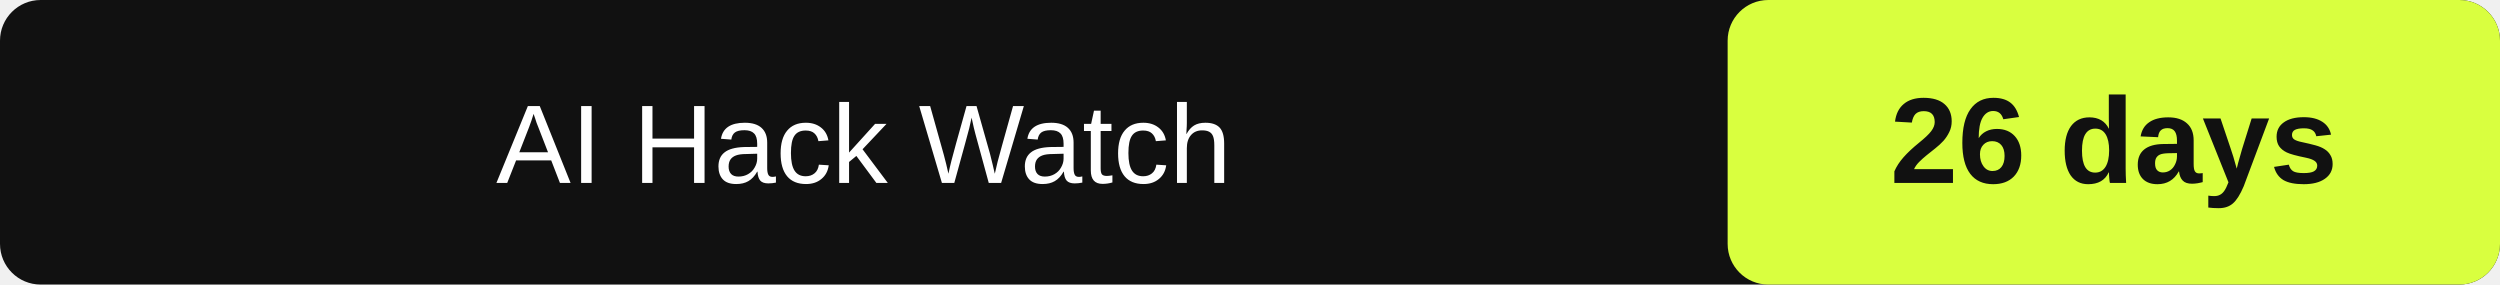
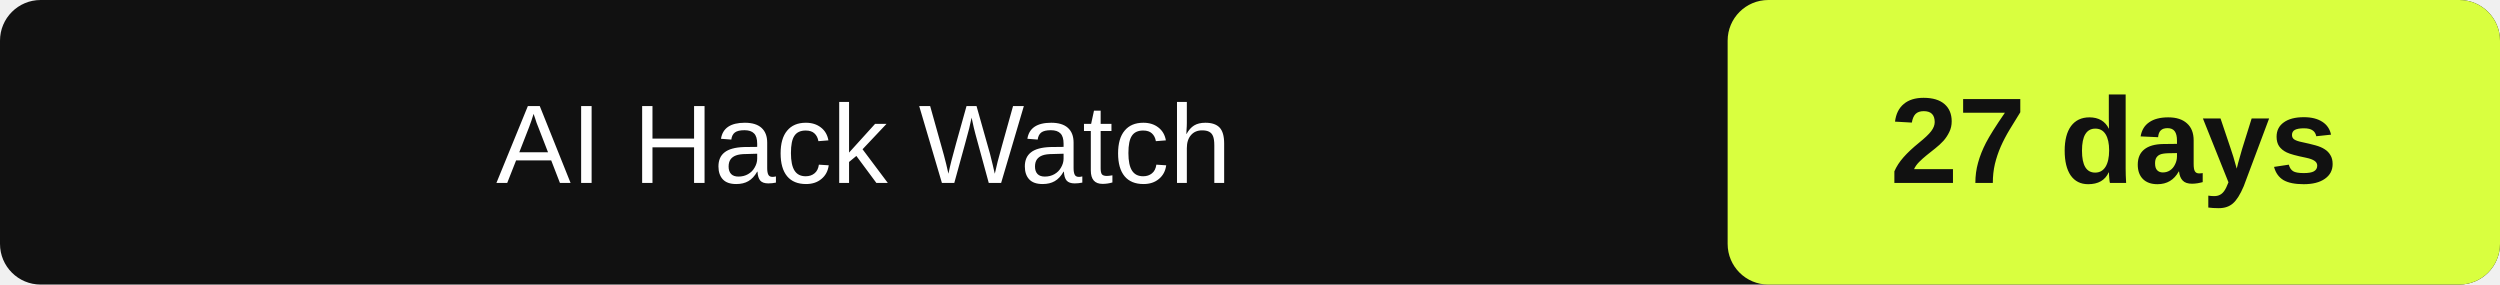
- <svg xmlns="http://www.w3.org/2000/svg" width="246" height="28" role="img" aria-label="AI Hack Watch: 26" data-latest="2026-09-26">
+ <svg xmlns="http://www.w3.org/2000/svg" width="246" height="28" role="img" aria-label="AI Hack Watch: 27" data-latest="2026-09-26">
  <rect id="box" width="246" height="28" rx="4" fill="#111" />
  <rect id="value-box" x="170" width="76" height="28" rx="4" fill="#d9ff3f" />
  <text id="label" x="85.0" y="18" fill="#fff" font-family="Arial" font-size="11" text-anchor="middle">AI Hack Watch</text>
-   <text id="value" x="208.0" y="18" fill="#111" font-family="Arial" font-size="12" font-weight="700" text-anchor="middle">26 days</text>
+   <text id="value" x="208.0" y="18" fill="#111" font-family="Arial" font-size="12" font-weight="700" text-anchor="middle">27 days</text>
</svg>
